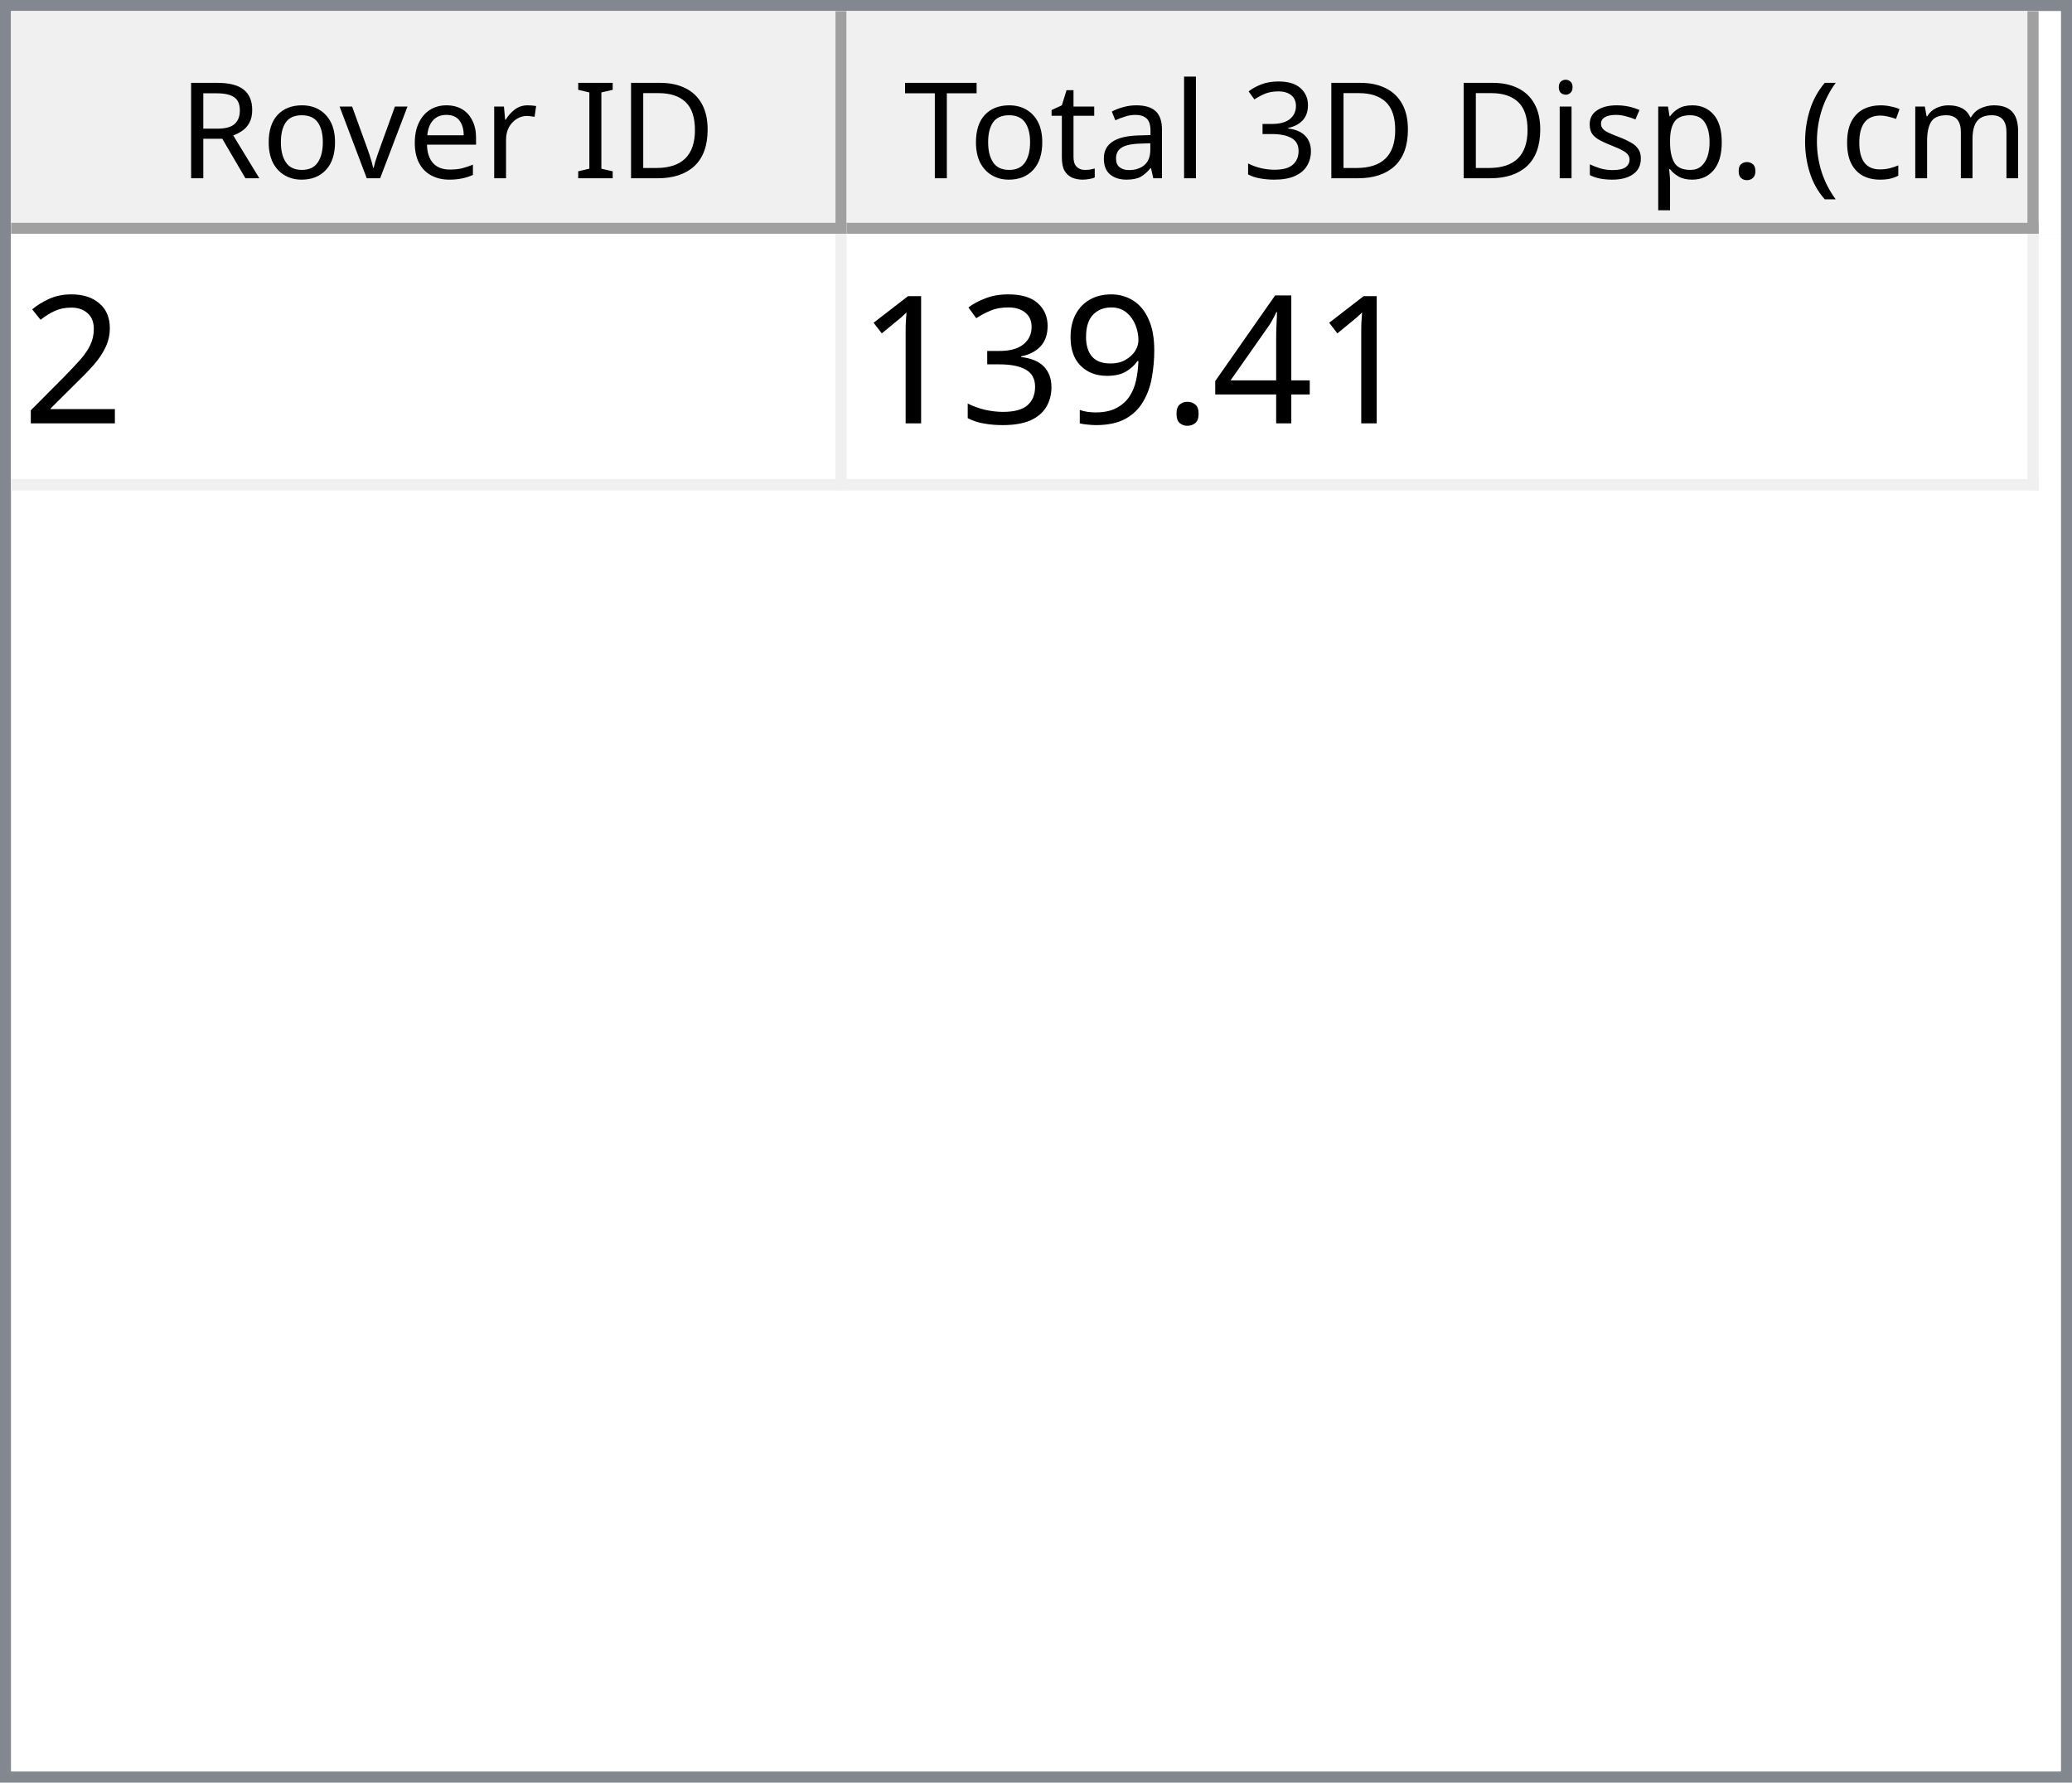
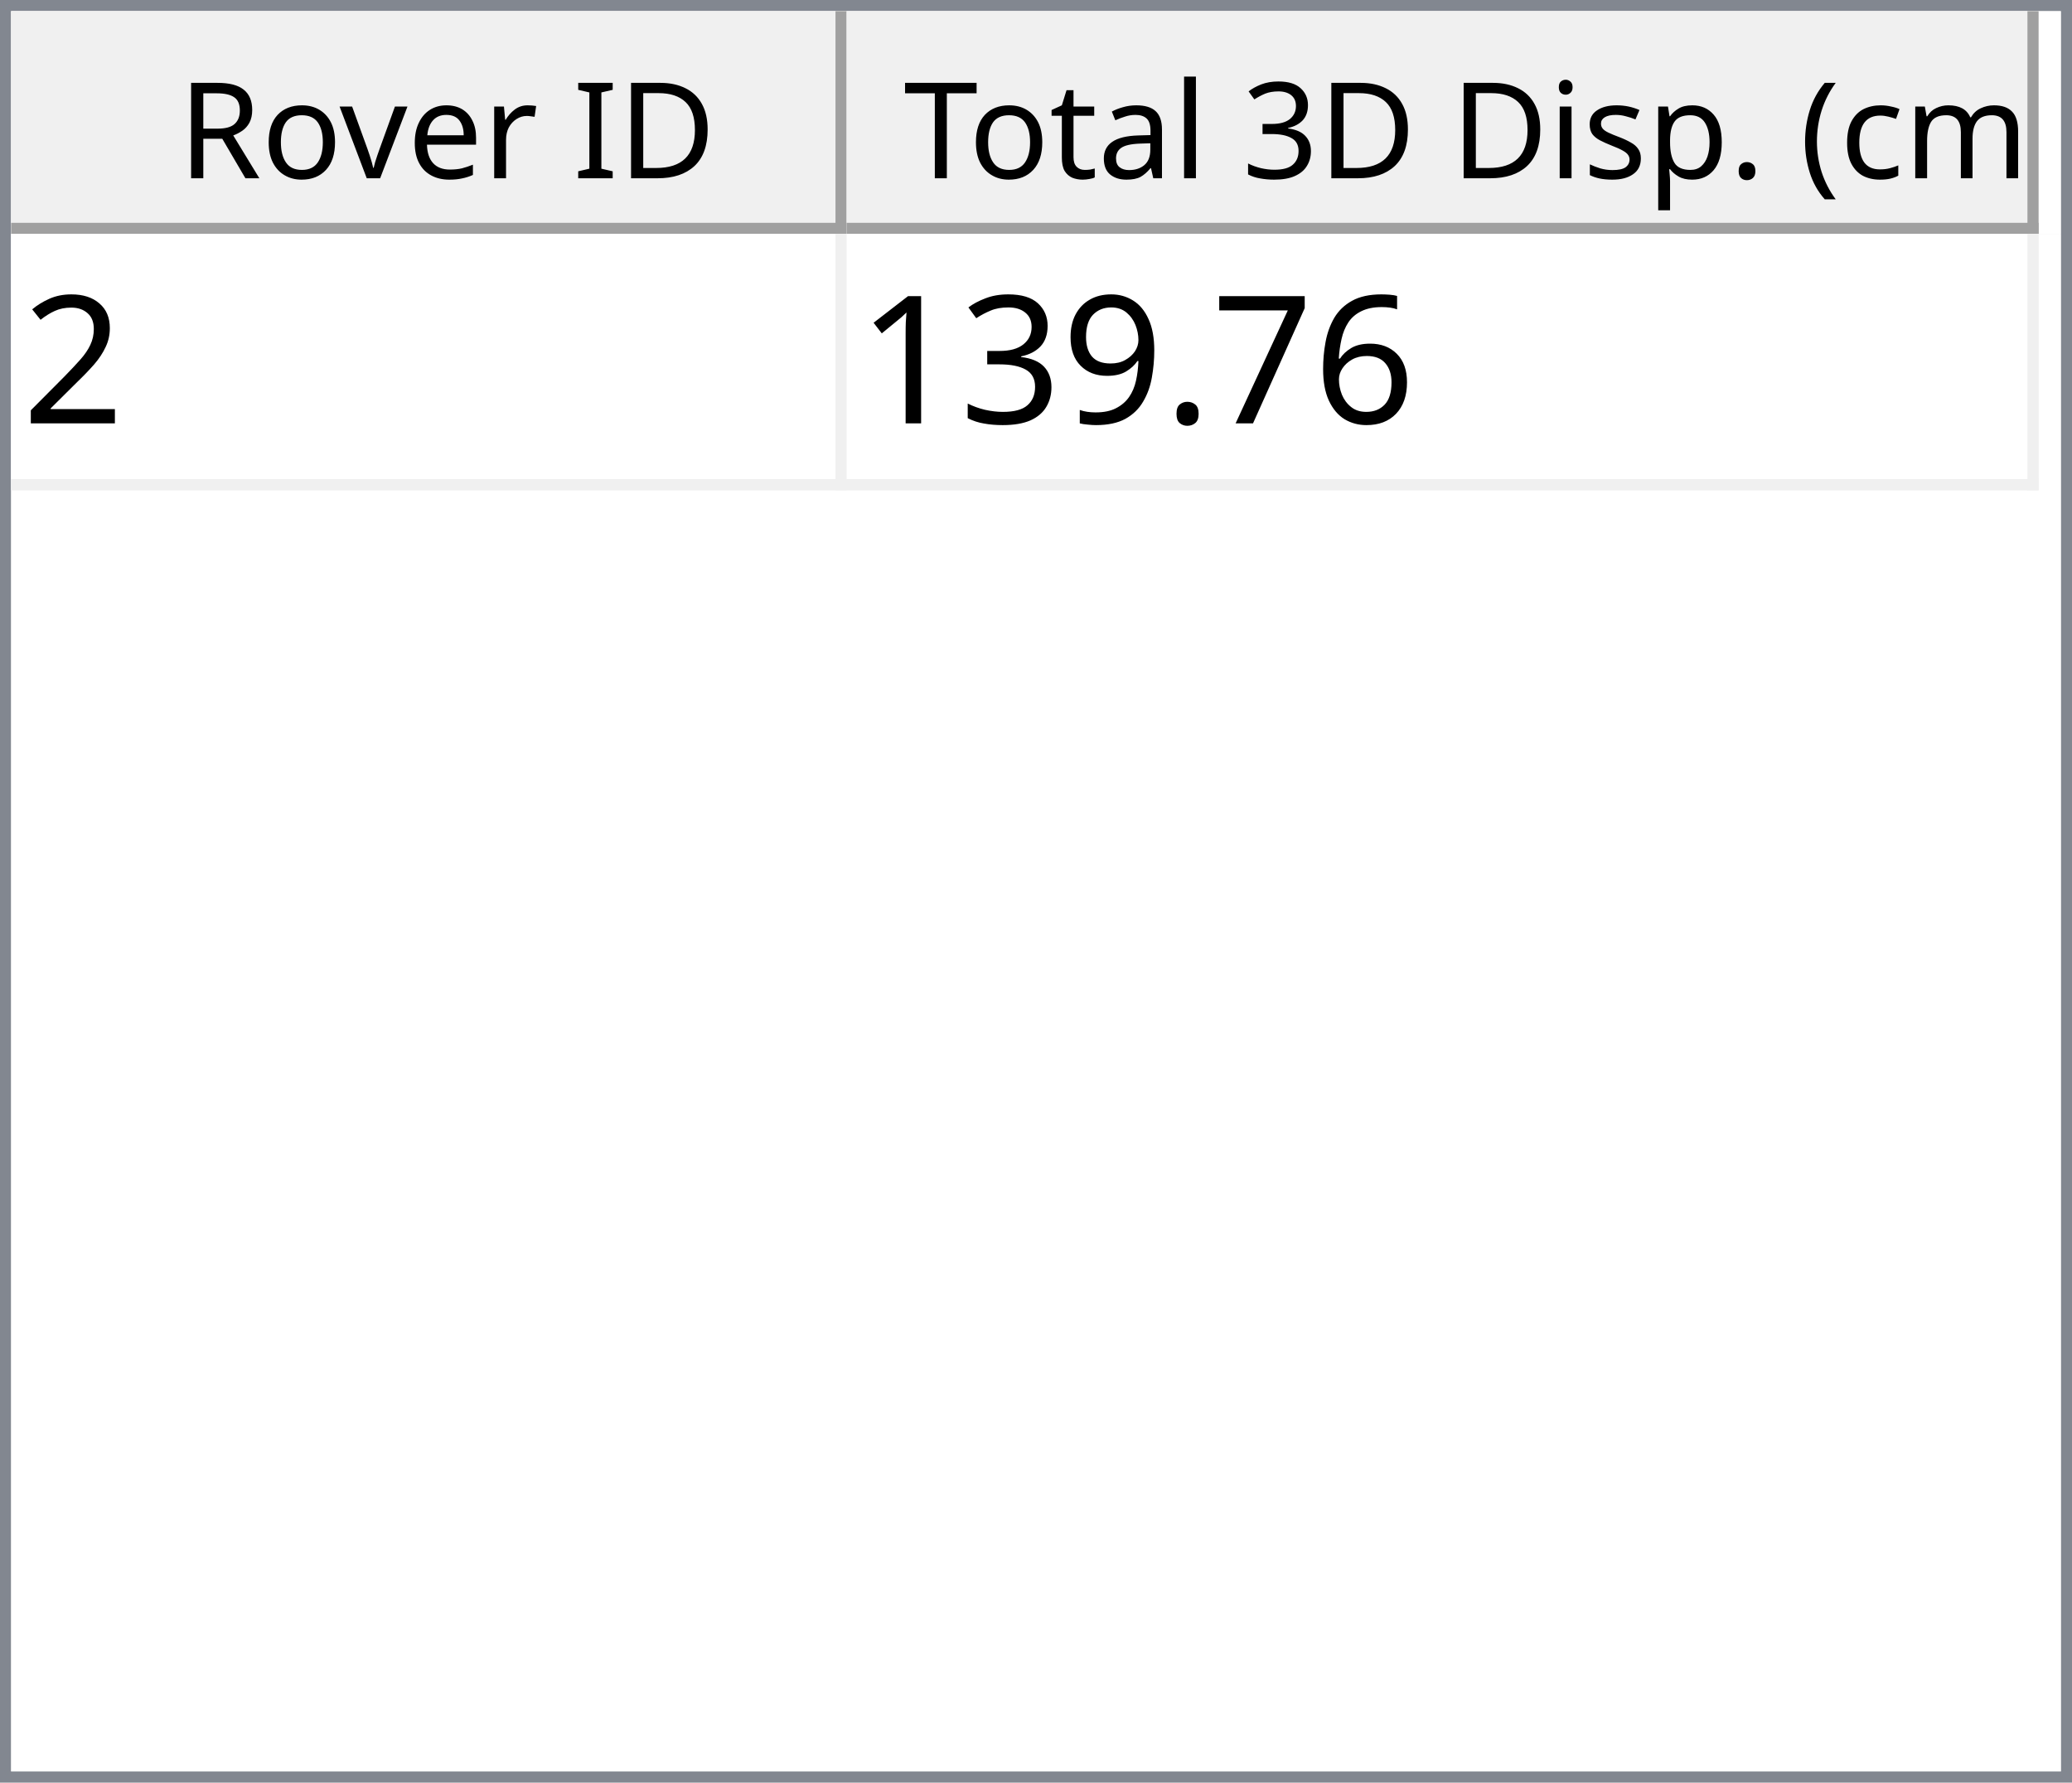
<svg xmlns="http://www.w3.org/2000/svg" style="fill-opacity:1; color-rendering:auto; color-interpolation:auto; text-rendering:auto; stroke:black; stroke-linecap:square; stroke-miterlimit:10; shape-rendering:auto; stroke-opacity:1; fill:black; stroke-dasharray:none; font-weight:normal; stroke-width:1; font-family:'Dialog'; font-style:normal; stroke-linejoin:miter; font-size:12px; stroke-dashoffset:0; image-rendering:auto;" width="186" height="160">
  <defs id="genericDefs" />
  <g>
    <defs id="defs1">
      <clipPath clipPathUnits="userSpaceOnUse" id="clipPath1">
        <path d="M0 0 L186 0 L186 160 L0 160 L0 0 Z" />
      </clipPath>
      <clipPath clipPathUnits="userSpaceOnUse" id="clipPath2">
        <path d="M0 0 L0 160 L186 160 L186 0 Z" />
      </clipPath>
      <clipPath clipPathUnits="userSpaceOnUse" id="clipPath3">
        <path d="M0 0 L0 20 L184 20 L184 0 Z" />
      </clipPath>
      <clipPath clipPathUnits="userSpaceOnUse" id="clipPath4">
        <path d="M0 0 L0 20 L75 20 L75 0 Z" />
      </clipPath>
      <clipPath clipPathUnits="userSpaceOnUse" id="clipPath5">
        <path d="M1 1 L1 19 L74 19 L74 1 Z" />
      </clipPath>
      <clipPath clipPathUnits="userSpaceOnUse" id="clipPath6">
        <path d="M0 0 L0 18 L73 18 L73 0 Z" />
      </clipPath>
      <clipPath clipPathUnits="userSpaceOnUse" id="clipPath7">
        <path d="M-0.5 -0.5 L-0.5 19.5 L74.5 19.5 L74.5 -0.5 Z" />
      </clipPath>
      <clipPath clipPathUnits="userSpaceOnUse" id="clipPath8">
        <path d="M0 0 L0 20 L107 20 L107 0 Z" />
      </clipPath>
      <clipPath clipPathUnits="userSpaceOnUse" id="clipPath9">
        <path d="M1 1 L1 19 L106 19 L106 1 Z" />
      </clipPath>
      <clipPath clipPathUnits="userSpaceOnUse" id="clipPath10">
        <path d="M0 0 L0 18 L105 18 L105 0 Z" />
      </clipPath>
      <clipPath clipPathUnits="userSpaceOnUse" id="clipPath11">
        <path d="M-0.5 -0.5 L-0.5 19.5 L106.5 19.5 L106.5 -0.5 Z" />
      </clipPath>
      <clipPath clipPathUnits="userSpaceOnUse" id="clipPath12">
        <path d="M0 0 L0 138 L184 138 L184 0 Z" />
      </clipPath>
      <clipPath clipPathUnits="userSpaceOnUse" id="clipPath13">
        <path d="M0 0 L0 23 L182 23 L182 0 Z" />
      </clipPath>
      <clipPath clipPathUnits="userSpaceOnUse" id="clipPath14">
        <path d="M-0.5 -0.5 L-0.5 22.5 L181.5 22.5 L181.5 -0.5 Z" />
      </clipPath>
      <clipPath clipPathUnits="userSpaceOnUse" id="clipPath15">
        <path d="M0 0 L0 22 L74 22 L74 0 Z" />
      </clipPath>
      <clipPath clipPathUnits="userSpaceOnUse" id="clipPath16">
        <path d="M0 0 L0 22 L106 22 L106 0 Z" />
      </clipPath>
      <font horiz-adv-x="64.551" id="font1">
        <font-face ascent="107.91" descent="25.098" units-per-em="100" style="font-style:normal; font-family:Segoe UI; font-weight:normal;" />
        <missing-glyph horiz-adv-x="64.551" d="M8.109 0 L8.109 68.266 L56.453 68.266 L56.453 0 L8.109 0 ZM15.328 7.234 L49.219 7.234 L49.219 61.031 L15.328 61.031 L15.328 7.234 Z" />
        <glyph unicode="D" horiz-adv-x="70.117" d="M9.188 0 L9.188 70.016 L28.516 70.016 Q65.531 70.016 65.531 35.891 Q65.531 19.672 55.25 9.836 Q44.969 0 27.734 0 L9.188 0 ZM17.391 62.594 L17.391 7.422 L27.828 7.422 Q41.609 7.422 49.273 14.797 Q56.938 22.172 56.938 35.688 Q56.938 62.594 28.328 62.594 L17.391 62.594 Z" />
        <glyph unicode="I" horiz-adv-x="26.611" d="M17.391 0 L9.188 0 L9.188 70.016 L17.391 70.016 L17.391 0 Z" />
        <glyph unicode=" " horiz-adv-x="27.393" d="" />
        <glyph unicode="r" horiz-adv-x="34.766" d="M34.188 41.891 Q32.078 43.5 28.125 43.5 Q23 43.5 19.555 38.672 Q16.109 33.844 16.109 25.484 L16.109 0 L8.109 0 L8.109 50 L16.109 50 L16.109 39.703 L16.312 39.703 Q18.016 44.969 21.531 47.922 Q25.047 50.875 29.391 50.875 Q32.516 50.875 34.188 50.203 L34.188 41.891 Z" />
        <glyph unicode="e" horiz-adv-x="52.295" d="M48.297 23 L12.984 23 Q13.188 14.656 17.484 10.109 Q21.781 5.562 29.297 5.562 Q37.75 5.562 44.828 11.141 L44.828 3.609 Q38.234 -1.172 27.391 -1.172 Q16.797 -1.172 10.742 5.641 Q4.688 12.453 4.688 24.812 Q4.688 36.469 11.305 43.82 Q17.922 51.172 27.734 51.172 Q37.547 51.172 42.922 44.828 Q48.297 38.484 48.297 27.203 L48.297 23 ZM40.094 29.781 Q40.047 36.719 36.75 40.578 Q33.453 44.438 27.594 44.438 Q21.922 44.438 17.969 40.383 Q14.016 36.328 13.094 29.781 L40.094 29.781 Z" />
        <glyph unicode="v" horiz-adv-x="47.9" d="M47.406 50 L27.484 0 L19.625 0 L0.688 50 L9.469 50 L22.172 13.672 Q23.578 9.672 23.922 6.688 L24.125 6.688 Q24.609 10.453 25.688 13.484 L38.969 50 L47.406 50 Z" />
        <glyph unicode="o" horiz-adv-x="58.594" d="M29 -1.172 Q17.922 -1.172 11.305 5.836 Q4.688 12.844 4.688 24.422 Q4.688 37.016 11.57 44.094 Q18.453 51.172 30.172 51.172 Q41.359 51.172 47.633 44.289 Q53.906 37.406 53.906 25.203 Q53.906 13.234 47.141 6.031 Q40.375 -1.172 29 -1.172 ZM29.594 44.438 Q21.875 44.438 17.383 39.188 Q12.891 33.938 12.891 24.703 Q12.891 15.828 17.43 10.695 Q21.969 5.562 29.594 5.562 Q37.359 5.562 41.531 10.594 Q45.703 15.625 45.703 24.906 Q45.703 34.281 41.531 39.359 Q37.359 44.438 29.594 44.438 Z" />
        <glyph unicode="R" horiz-adv-x="59.814" d="M59.375 0 L49.609 0 L37.891 19.625 Q36.281 22.359 34.766 24.289 Q33.25 26.219 31.664 27.438 Q30.078 28.656 28.25 29.219 Q26.422 29.781 24.125 29.781 L17.391 29.781 L17.391 0 L9.188 0 L9.188 70.016 L30.078 70.016 Q34.672 70.016 38.555 68.867 Q42.438 67.719 45.289 65.375 Q48.141 63.031 49.758 59.547 Q51.375 56.062 51.375 51.375 Q51.375 47.703 50.273 44.656 Q49.172 41.609 47.148 39.211 Q45.125 36.812 42.266 35.133 Q39.406 33.453 35.844 32.516 L35.844 32.328 Q37.594 31.547 38.891 30.547 Q40.188 29.547 41.359 28.18 Q42.531 26.812 43.68 25.078 Q44.828 23.344 46.234 21.047 L59.375 0 ZM17.391 62.594 L17.391 37.203 L28.516 37.203 Q31.594 37.203 34.203 38.133 Q36.812 39.062 38.719 40.797 Q40.625 42.531 41.703 45.047 Q42.781 47.562 42.781 50.688 Q42.781 56.297 39.141 59.445 Q35.5 62.594 28.609 62.594 L17.391 62.594 Z" />
        <glyph unicode=")" horiz-adv-x="30.176" d="M8.297 -15.922 L1.172 -15.922 Q16.406 2.344 16.406 26.812 Q16.406 51.469 1.078 70.016 L8.297 70.016 Q23.531 52.156 23.531 26.703 Q23.531 1.375 8.297 -15.922 Z" />
        <glyph unicode="m" horiz-adv-x="86.133" d="M79.109 0 L71.094 0 L71.094 28.719 Q71.094 37.016 68.531 40.727 Q65.969 44.438 59.906 44.438 Q54.781 44.438 51.195 39.75 Q47.609 35.062 47.609 28.516 L47.609 0 L39.594 0 L39.594 29.688 Q39.594 44.438 28.219 44.438 Q22.953 44.438 19.531 40.016 Q16.109 35.594 16.109 28.516 L16.109 0 L8.109 0 L8.109 50 L16.109 50 L16.109 42.094 L16.312 42.094 Q21.625 51.172 31.844 51.172 Q36.969 51.172 40.773 48.312 Q44.578 45.453 46 40.828 Q51.562 51.172 62.594 51.172 Q79.109 51.172 79.109 30.812 L79.109 0 Z" />
        <glyph unicode="c" horiz-adv-x="46.191" d="M42.188 2.297 Q36.422 -1.172 28.516 -1.172 Q17.828 -1.172 11.258 5.789 Q4.688 12.75 4.688 23.828 Q4.688 36.188 11.766 43.68 Q18.844 51.172 30.672 51.172 Q37.25 51.172 42.281 48.734 L42.281 40.531 Q36.719 44.438 30.375 44.438 Q22.703 44.438 17.797 38.945 Q12.891 33.453 12.891 24.516 Q12.891 15.719 17.508 10.641 Q22.125 5.562 29.891 5.562 Q36.422 5.562 42.188 9.906 L42.188 2.297 Z" />
        <glyph unicode="(" horiz-adv-x="30.176" d="M29.109 -15.922 L21.969 -15.922 Q6.844 1.375 6.844 26.703 Q6.844 52.156 21.969 70.016 L29.203 70.016 Q13.875 51.469 13.875 26.812 Q13.875 2.344 29.109 -15.922 Z" />
        <glyph unicode="." horiz-adv-x="21.68" d="M10.891 -1.078 Q8.641 -1.078 7.055 0.539 Q5.469 2.156 5.469 4.391 Q5.469 6.641 7.055 8.273 Q8.641 9.906 10.891 9.906 Q13.188 9.906 14.797 8.273 Q16.406 6.641 16.406 4.391 Q16.406 2.156 14.797 0.539 Q13.188 -1.078 10.891 -1.078 Z" />
        <glyph unicode="p" horiz-adv-x="58.789" d="M16.312 7.234 L16.109 7.234 L16.109 -23 L8.109 -23 L8.109 50 L16.109 50 L16.109 41.219 L16.312 41.219 Q22.219 51.172 33.594 51.172 Q43.266 51.172 48.688 44.461 Q54.109 37.75 54.109 26.469 Q54.109 13.922 48 6.375 Q41.891 -1.172 31.297 -1.172 Q21.578 -1.172 16.312 7.234 ZM16.109 27.391 L16.109 20.406 Q16.109 14.203 20.141 9.883 Q24.172 5.562 30.375 5.562 Q37.641 5.562 41.773 11.133 Q45.906 16.703 45.906 26.609 Q45.906 34.969 42.047 39.703 Q38.188 44.438 31.594 44.438 Q24.609 44.438 20.359 39.578 Q16.109 34.719 16.109 27.391 Z" />
        <glyph unicode="s" horiz-adv-x="42.432" d="M5.078 1.812 L5.078 10.406 Q11.625 5.562 19.484 5.562 Q30.031 5.562 30.031 12.594 Q30.031 14.594 29.125 15.992 Q28.219 17.391 26.68 18.461 Q25.141 19.531 23.07 20.383 Q21 21.234 18.609 22.172 Q15.281 23.484 12.766 24.828 Q10.25 26.172 8.57 27.859 Q6.891 29.547 6.031 31.695 Q5.172 33.844 5.172 36.719 Q5.172 40.234 6.789 42.945 Q8.406 45.656 11.086 47.484 Q13.766 49.312 17.211 50.242 Q20.656 51.172 24.312 51.172 Q30.812 51.172 35.938 48.922 L35.938 40.828 Q30.422 44.438 23.25 44.438 Q21 44.438 19.195 43.922 Q17.391 43.406 16.094 42.477 Q14.797 41.547 14.086 40.258 Q13.375 38.969 13.375 37.406 Q13.375 35.453 14.086 34.133 Q14.797 32.812 16.164 31.789 Q17.531 30.766 19.484 29.938 Q21.438 29.109 23.922 28.125 Q27.25 26.859 29.883 25.516 Q32.516 24.172 34.375 22.484 Q36.234 20.797 37.234 18.602 Q38.234 16.406 38.234 13.375 Q38.234 9.672 36.602 6.938 Q34.969 4.203 32.234 2.398 Q29.5 0.594 25.93 -0.289 Q22.359 -1.172 18.453 -1.172 Q10.75 -1.172 5.078 1.812 Z" />
        <glyph unicode="i" horiz-adv-x="24.219" d="M12.203 62.703 Q10.062 62.703 8.547 64.164 Q7.031 65.625 7.031 67.875 Q7.031 70.125 8.547 71.609 Q10.062 73.094 12.203 73.094 Q14.406 73.094 15.945 71.609 Q17.484 70.125 17.484 67.875 Q17.484 65.719 15.945 64.211 Q14.406 62.703 12.203 62.703 ZM16.109 0 L8.109 0 L8.109 50 L16.109 50 L16.109 0 Z" />
        <glyph unicode="3" horiz-adv-x="53.906" d="M46.531 19.828 Q46.531 15.094 44.75 11.211 Q42.969 7.328 39.719 4.57 Q36.469 1.812 31.93 0.297 Q27.391 -1.219 21.922 -1.219 Q11.922 -1.219 6 2.594 L6 11.188 Q13.094 5.609 22.219 5.609 Q25.875 5.609 28.828 6.539 Q31.781 7.469 33.906 9.227 Q36.031 10.984 37.18 13.477 Q38.328 15.969 38.328 19.094 Q38.328 32.812 18.797 32.812 L12.984 32.812 L12.984 39.594 L18.5 39.594 Q35.797 39.594 35.797 52.484 Q35.797 64.406 22.609 64.406 Q15.188 64.406 8.688 59.422 L8.688 67.188 Q15.375 71.188 24.609 71.188 Q29 71.188 32.57 69.969 Q36.141 68.75 38.68 66.555 Q41.219 64.359 42.609 61.281 Q44 58.203 44 54.5 Q44 40.672 30.031 36.719 L30.031 36.531 Q33.594 36.141 36.625 34.797 Q39.656 33.453 41.852 31.305 Q44.047 29.156 45.289 26.25 Q46.531 23.344 46.531 19.828 Z" />
        <glyph unicode="l" horiz-adv-x="24.219" d="M16.109 0 L8.109 0 L8.109 74.031 L16.109 74.031 L16.109 0 Z" />
        <glyph unicode="a" horiz-adv-x="50.879" d="M43.891 0 L35.891 0 L35.891 7.812 L35.688 7.812 Q30.469 -1.172 20.312 -1.172 Q12.844 -1.172 8.617 2.781 Q4.391 6.734 4.391 13.281 Q4.391 27.297 20.906 29.594 L35.891 31.688 Q35.891 44.438 25.594 44.438 Q16.547 44.438 9.281 38.281 L9.281 46.484 Q16.656 51.172 26.266 51.172 Q43.891 51.172 43.891 32.516 L43.891 0 ZM35.891 25.297 L23.828 23.641 Q18.266 22.859 15.43 20.875 Q12.594 18.891 12.594 13.875 Q12.594 10.203 15.211 7.883 Q17.828 5.562 22.172 5.562 Q28.125 5.562 32.008 9.742 Q35.891 13.922 35.891 20.312 L35.891 25.297 Z" />
        <glyph unicode="t" horiz-adv-x="33.887" d="M31.297 0.484 Q28.469 -1.078 23.828 -1.078 Q10.688 -1.078 10.688 13.578 L10.688 43.172 L2.094 43.172 L2.094 50 L10.688 50 L10.688 62.203 L18.703 64.797 L18.703 50 L31.297 50 L31.297 43.172 L18.703 43.172 L18.703 14.984 Q18.703 9.969 20.414 7.82 Q22.125 5.672 26.078 5.672 Q29.109 5.672 31.297 7.328 L31.297 0.484 Z" />
        <glyph unicode="T" horiz-adv-x="52.393" d="M50.594 62.594 L30.375 62.594 L30.375 0 L22.172 0 L22.172 62.594 L2 62.594 L2 70.016 L50.594 70.016 L50.594 62.594 Z" />
      </font>
      <font horiz-adv-x="75.0" id="font2">
        <font-face ascent="100.537" descent="21.973" units-per-em="100" style="font-style:normal; font-family:sans-serif; font-weight:normal;" />
        <missing-glyph horiz-adv-x="75.0" d="M12.5 0 L12.5 62.5 L62.5 62.5 L62.5 0 L12.5 0 ZM14.062 1.562 L60.938 1.562 L60.938 60.938 L14.062 60.938 L14.062 1.562 Z" />
        <glyph unicode="2" horiz-adv-x="55.615" d="M50.344 8.453 L50.344 0 L3.031 0 Q2.938 3.172 4.047 6.109 Q5.859 10.938 9.836 15.625 Q13.812 20.312 21.344 26.469 Q33.016 36.031 37.117 41.625 Q41.219 47.219 41.219 52.203 Q41.219 57.422 37.477 61.008 Q33.734 64.594 27.734 64.594 Q21.391 64.594 17.578 60.789 Q13.766 56.984 13.719 50.25 L4.688 51.172 Q5.609 61.281 11.664 66.578 Q17.719 71.875 27.938 71.875 Q38.234 71.875 44.242 66.164 Q50.25 60.453 50.25 52 Q50.25 47.703 48.492 43.555 Q46.734 39.406 42.656 34.812 Q38.578 30.219 29.109 22.219 Q21.188 15.578 18.945 13.211 Q16.703 10.844 15.234 8.453 L50.344 8.453 Z" />
-         <glyph unicode="4" horiz-adv-x="55.615" d="M32.328 0 L32.328 17.141 L1.266 17.141 L1.266 25.203 L33.938 71.578 L41.109 71.578 L41.109 25.203 L50.781 25.203 L50.781 17.141 L41.109 17.141 L41.109 0 L32.328 0 ZM32.328 25.203 L32.328 57.469 L9.906 25.203 L32.328 25.203 Z" />
+         <glyph unicode="6" horiz-adv-x="55.615" d="M49.75 54.047 L41.016 53.375 Q39.844 58.547 37.703 60.891 Q34.125 64.656 28.906 64.656 Q24.703 64.656 21.531 62.312 Q17.391 59.281 14.992 53.469 Q12.594 47.656 12.5 36.922 Q15.672 41.75 20.266 44.094 Q24.859 46.438 29.891 46.438 Q38.672 46.438 44.852 39.969 Q51.031 33.5 51.031 23.25 Q51.031 16.5 48.125 10.719 Q45.219 4.938 40.141 1.859 Q35.062 -1.219 28.609 -1.219 Q17.625 -1.219 10.695 6.859 Q3.766 14.938 3.766 33.5 Q3.766 54.25 11.422 63.672 Q18.109 71.875 29.438 71.875 Q37.891 71.875 43.289 67.141 Q48.688 62.406 49.75 54.047 ZM13.875 23.188 Q13.875 18.656 15.797 14.508 Q17.719 10.359 21.188 8.18 Q24.656 6 28.469 6 Q34.031 6 38.039 10.492 Q42.047 14.984 42.047 22.703 Q42.047 30.125 38.086 34.398 Q34.125 38.672 28.125 38.672 Q22.172 38.672 18.023 34.398 Q13.875 30.125 13.875 23.188 Z" />
+         <glyph unicode="7" horiz-adv-x="55.615" d="M4.734 62.203 L4.734 70.656 L51.078 70.656 L51.078 63.812 Q44.234 56.547 37.523 44.484 Q30.812 32.422 27.156 19.672 Q24.516 10.688 23.781 0 L14.75 0 Q14.891 8.453 18.062 20.414 Q21.234 32.375 27.172 43.484 Q33.109 54.594 39.797 62.203 L4.734 62.203 Z" />
        <glyph unicode="." horiz-adv-x="27.783" d="M9.078 0 L9.078 10.016 L19.094 10.016 L19.094 0 L9.078 0 Z" />
        <glyph unicode="9" horiz-adv-x="55.615" d="M5.469 16.547 L13.922 17.328 Q14.984 11.375 18.016 8.688 Q21.047 6 25.781 6 Q29.828 6 32.883 7.859 Q35.938 9.719 37.891 12.82 Q39.844 15.922 41.164 21.195 Q42.484 26.469 42.484 31.938 Q42.484 32.516 42.438 33.688 Q39.797 29.5 35.234 26.883 Q30.672 24.266 25.344 24.266 Q16.453 24.266 10.305 30.711 Q4.156 37.156 4.156 47.703 Q4.156 58.594 10.578 65.234 Q17 71.875 26.656 71.875 Q33.641 71.875 39.43 68.117 Q45.219 64.359 48.219 57.398 Q51.219 50.438 51.219 37.25 Q51.219 23.531 48.242 15.406 Q45.266 7.281 39.383 3.031 Q33.5 -1.219 25.594 -1.219 Q17.188 -1.219 11.867 3.445 Q6.547 8.109 5.469 16.547 ZM41.453 48.141 Q41.453 55.719 37.43 60.156 Q33.406 64.594 27.734 64.594 Q21.875 64.594 17.531 59.812 Q13.188 55.031 13.188 47.406 Q13.188 40.578 17.312 36.305 Q21.438 32.031 27.484 32.031 Q33.594 32.031 37.523 36.305 Q41.453 40.578 41.453 48.141 Z" />
        <glyph unicode="3" horiz-adv-x="55.615" d="M4.203 18.891 L12.984 20.062 Q14.5 12.594 18.141 9.297 Q21.781 6 27 6 Q33.203 6 37.477 10.297 Q41.75 14.594 41.75 20.953 Q41.75 27 37.797 30.93 Q33.844 34.859 27.734 34.859 Q25.25 34.859 21.531 33.891 L22.516 41.609 Q23.391 41.5 23.922 41.5 Q29.547 41.5 34.039 44.43 Q38.531 47.359 38.531 53.469 Q38.531 58.297 35.258 61.477 Q31.984 64.656 26.812 64.656 Q21.688 64.656 18.266 61.43 Q14.844 58.203 13.875 51.766 L5.078 53.328 Q6.688 62.156 12.398 67.016 Q18.109 71.875 26.609 71.875 Q32.469 71.875 37.398 69.359 Q42.328 66.844 44.945 62.5 Q47.562 58.156 47.562 53.266 Q47.562 48.641 45.07 44.828 Q42.578 41.016 37.703 38.766 Q44.047 37.312 47.562 32.695 Q51.078 28.078 51.078 21.141 Q51.078 11.766 44.242 5.25 Q37.406 -1.266 26.953 -1.266 Q17.531 -1.266 11.305 4.352 Q5.078 9.969 4.203 18.891 Z" />
        <glyph unicode="1" horiz-adv-x="55.615" d="M37.25 0 L28.469 0 L28.469 56 Q25.297 52.984 20.141 49.953 Q14.984 46.922 10.891 45.406 L10.891 53.906 Q18.266 57.375 23.781 62.305 Q29.297 67.234 31.594 71.875 L37.25 71.875 L37.25 0 Z" />
      </font>
    </defs>
    <g style="fill:white; stroke:white;">
      <rect x="0" y="0" width="186" style="clip-path:url(#clipPath1); stroke:none;" height="160" />
    </g>
    <g style="fill:white; text-rendering:optimizeSpeed; color-rendering:optimizeSpeed; image-rendering:optimizeSpeed; shape-rendering:crispEdges; stroke:white; color-interpolation:sRGB;">
      <rect x="0" width="186" height="160" y="0" style="stroke:none;" />
      <path style="stroke:none;" d="M0 160 L186 160 L186 0 L0 0 Z" />
    </g>
    <g style="fill:rgb(240,240,240); font-family:'Segoe UI'; stroke:rgb(240,240,240);">
      <rect x="0" y="0" width="186" style="clip-path:url(#clipPath2); stroke:none;" height="160" />
    </g>
    <g style="fill:rgb(130,135,144); font-family:'Segoe UI'; stroke:rgb(130,135,144);">
      <path d="M0 0 L186 0 L186 160 L0 160 L0 0 ZM1 1 L185 1 L185 159 L1 159 L1 1 Z" style="fill-rule:evenodd; clip-path:url(#clipPath2); stroke:none;" />
    </g>
    <g style="fill:white; font-family:'Segoe UI'; stroke:white;" transform="translate(1,1)">
      <rect x="0" y="0" width="184" style="clip-path:url(#clipPath3); stroke:none;" height="20" />
    </g>
    <g style="fill:rgb(240,240,240); font-family:'Segoe UI'; stroke:rgb(240,240,240);" transform="translate(1,1)">
      <rect x="0" y="0" width="75" style="clip-path:url(#clipPath4); stroke:none;" height="20" />
    </g>
    <g style="font-family:'Segoe UI';" transform="translate(2,2)">
      <text x="14" xml:space="preserve" y="14" style="clip-path:url(#clipPath6); stroke:none;">Rover ID</text>
    </g>
    <g style="fill:rgb(160,160,160); font-family:'Segoe UI'; stroke:rgb(160,160,160); stroke-linejoin:bevel;" transform="translate(1.5,1.5)">
      <line x1="74" x2="74" y1="0" style="fill:none; clip-path:url(#clipPath7);" y2="19" />
    </g>
    <g style="fill:rgb(160,160,160); font-family:'Segoe UI'; stroke:rgb(160,160,160); stroke-linejoin:bevel;" transform="matrix(1,0,0,1,1,1) translate(0.5,0.5)">
      <line x1="0" x2="74" y1="19" style="fill:none; clip-path:url(#clipPath7);" y2="19" />
    </g>
    <g style="fill:rgb(240,240,240); font-family:'Segoe UI'; stroke:rgb(240,240,240);" transform="translate(76,1)">
      <rect x="0" y="0" width="107" style="clip-path:url(#clipPath8); stroke:none;" height="20" />
    </g>
    <g style="font-family:'Segoe UI';" transform="translate(77,2)">
      <text x="1" xml:space="preserve" y="14" style="clip-path:url(#clipPath10); stroke:none;"> Total 3D Disp. (cm)</text>
    </g>
    <g style="fill:rgb(160,160,160); font-family:'Segoe UI'; stroke:rgb(160,160,160); stroke-linejoin:bevel;" transform="translate(76.5,1.5)">
      <line x1="106" x2="106" y1="0" style="fill:none; clip-path:url(#clipPath11);" y2="19" />
    </g>
    <g style="fill:rgb(160,160,160); font-family:'Segoe UI'; stroke:rgb(160,160,160); stroke-linejoin:bevel;" transform="matrix(1,0,0,1,76,1) translate(0.5,0.5)">
      <line x1="0" x2="106" y1="19" style="fill:none; clip-path:url(#clipPath11);" y2="19" />
    </g>
    <g style="fill:white; font-family:'Segoe UI'; stroke:white;" transform="translate(1,21)">
      <rect x="0" y="0" width="184" style="clip-path:url(#clipPath12); stroke:none;" height="138" />
    </g>
    <g style="fill:rgb(240,240,240); font-size:16px; font-family:sans-serif; stroke:rgb(240,240,240);" transform="translate(1,21)">
      <rect x="0" y="0" width="182" style="clip-path:url(#clipPath13); stroke:none;" height="23" />
      <line transform="translate(0.5,0.5)" x1="0" x2="181" y1="22" style="clip-path:url(#clipPath14); fill:none; stroke-linejoin:bevel;" y2="22" />
    </g>
    <g transform="matrix(1,0,0,1,1,21) translate(0.5,0.5)" style="fill:rgb(240,240,240); font-size:16px; font-family:sans-serif; stroke:rgb(240,240,240); stroke-linejoin:bevel;">
      <line x1="74" x2="74" y1="0" style="fill:none; clip-path:url(#clipPath14);" y2="22" />
    </g>
    <g transform="matrix(1,0,0,1,1,21) translate(0.5,0.5)" style="fill:rgb(240,240,240); font-size:16px; font-family:sans-serif; stroke:rgb(240,240,240); stroke-linejoin:bevel;">
      <line x1="181" x2="181" y1="0" style="fill:none; clip-path:url(#clipPath14);" y2="22" />
    </g>
    <g style="fill:white; font-size:16px; font-family:sans-serif; stroke:white;" transform="matrix(1,0,0,1,1,21)">
      <rect x="0" y="0" width="74" style="clip-path:url(#clipPath15); stroke:none;" height="22" />
      <text x="1" y="17" style="fill:black; clip-path:url(#clipPath15); stroke:none;" xml:space="preserve">2</text>
    </g>
    <g style="fill:white; font-size:16px; font-family:sans-serif; stroke:white;" transform="matrix(1,0,0,1,1,21) translate(75,0)">
      <rect x="0" y="0" width="106" style="clip-path:url(#clipPath16); stroke:none;" height="22" />
-       <text x="1" y="17" style="fill:black; clip-path:url(#clipPath16); stroke:none;" xml:space="preserve">139.41</text>
+       <text x="1" y="17" style="fill:black; clip-path:url(#clipPath16); stroke:none;" xml:space="preserve">139.76</text>
    </g>
  </g>
</svg>
